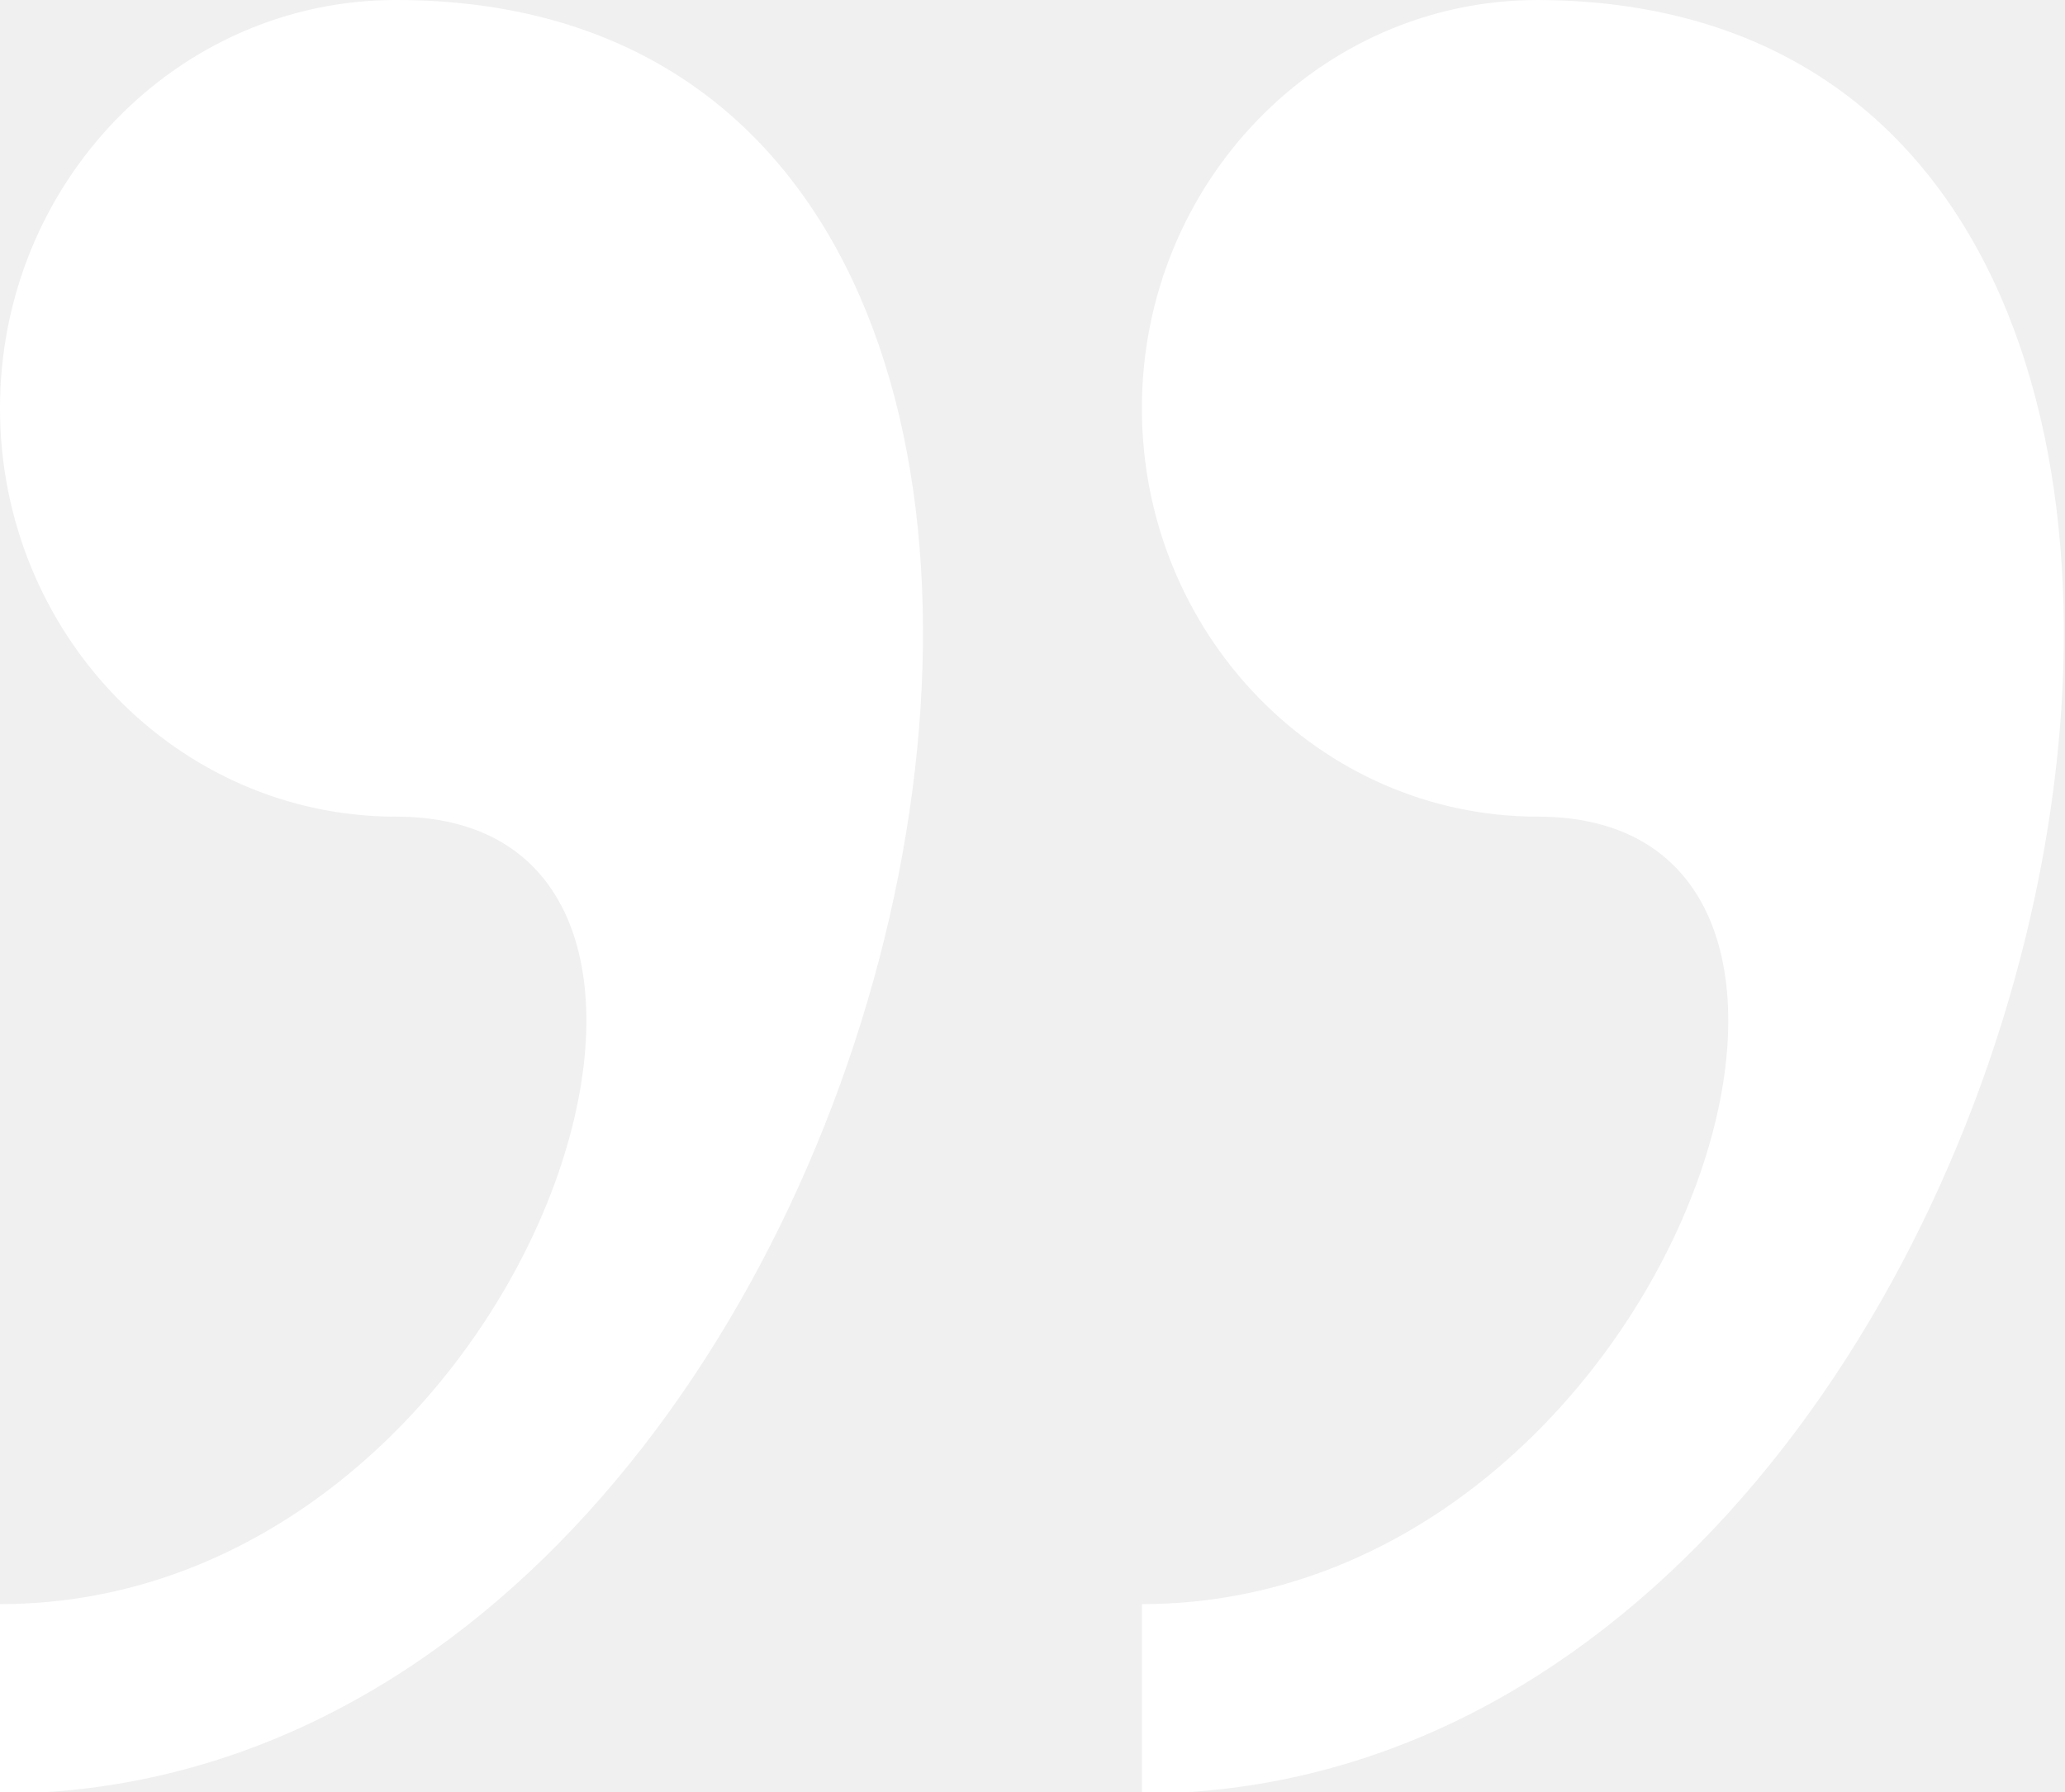
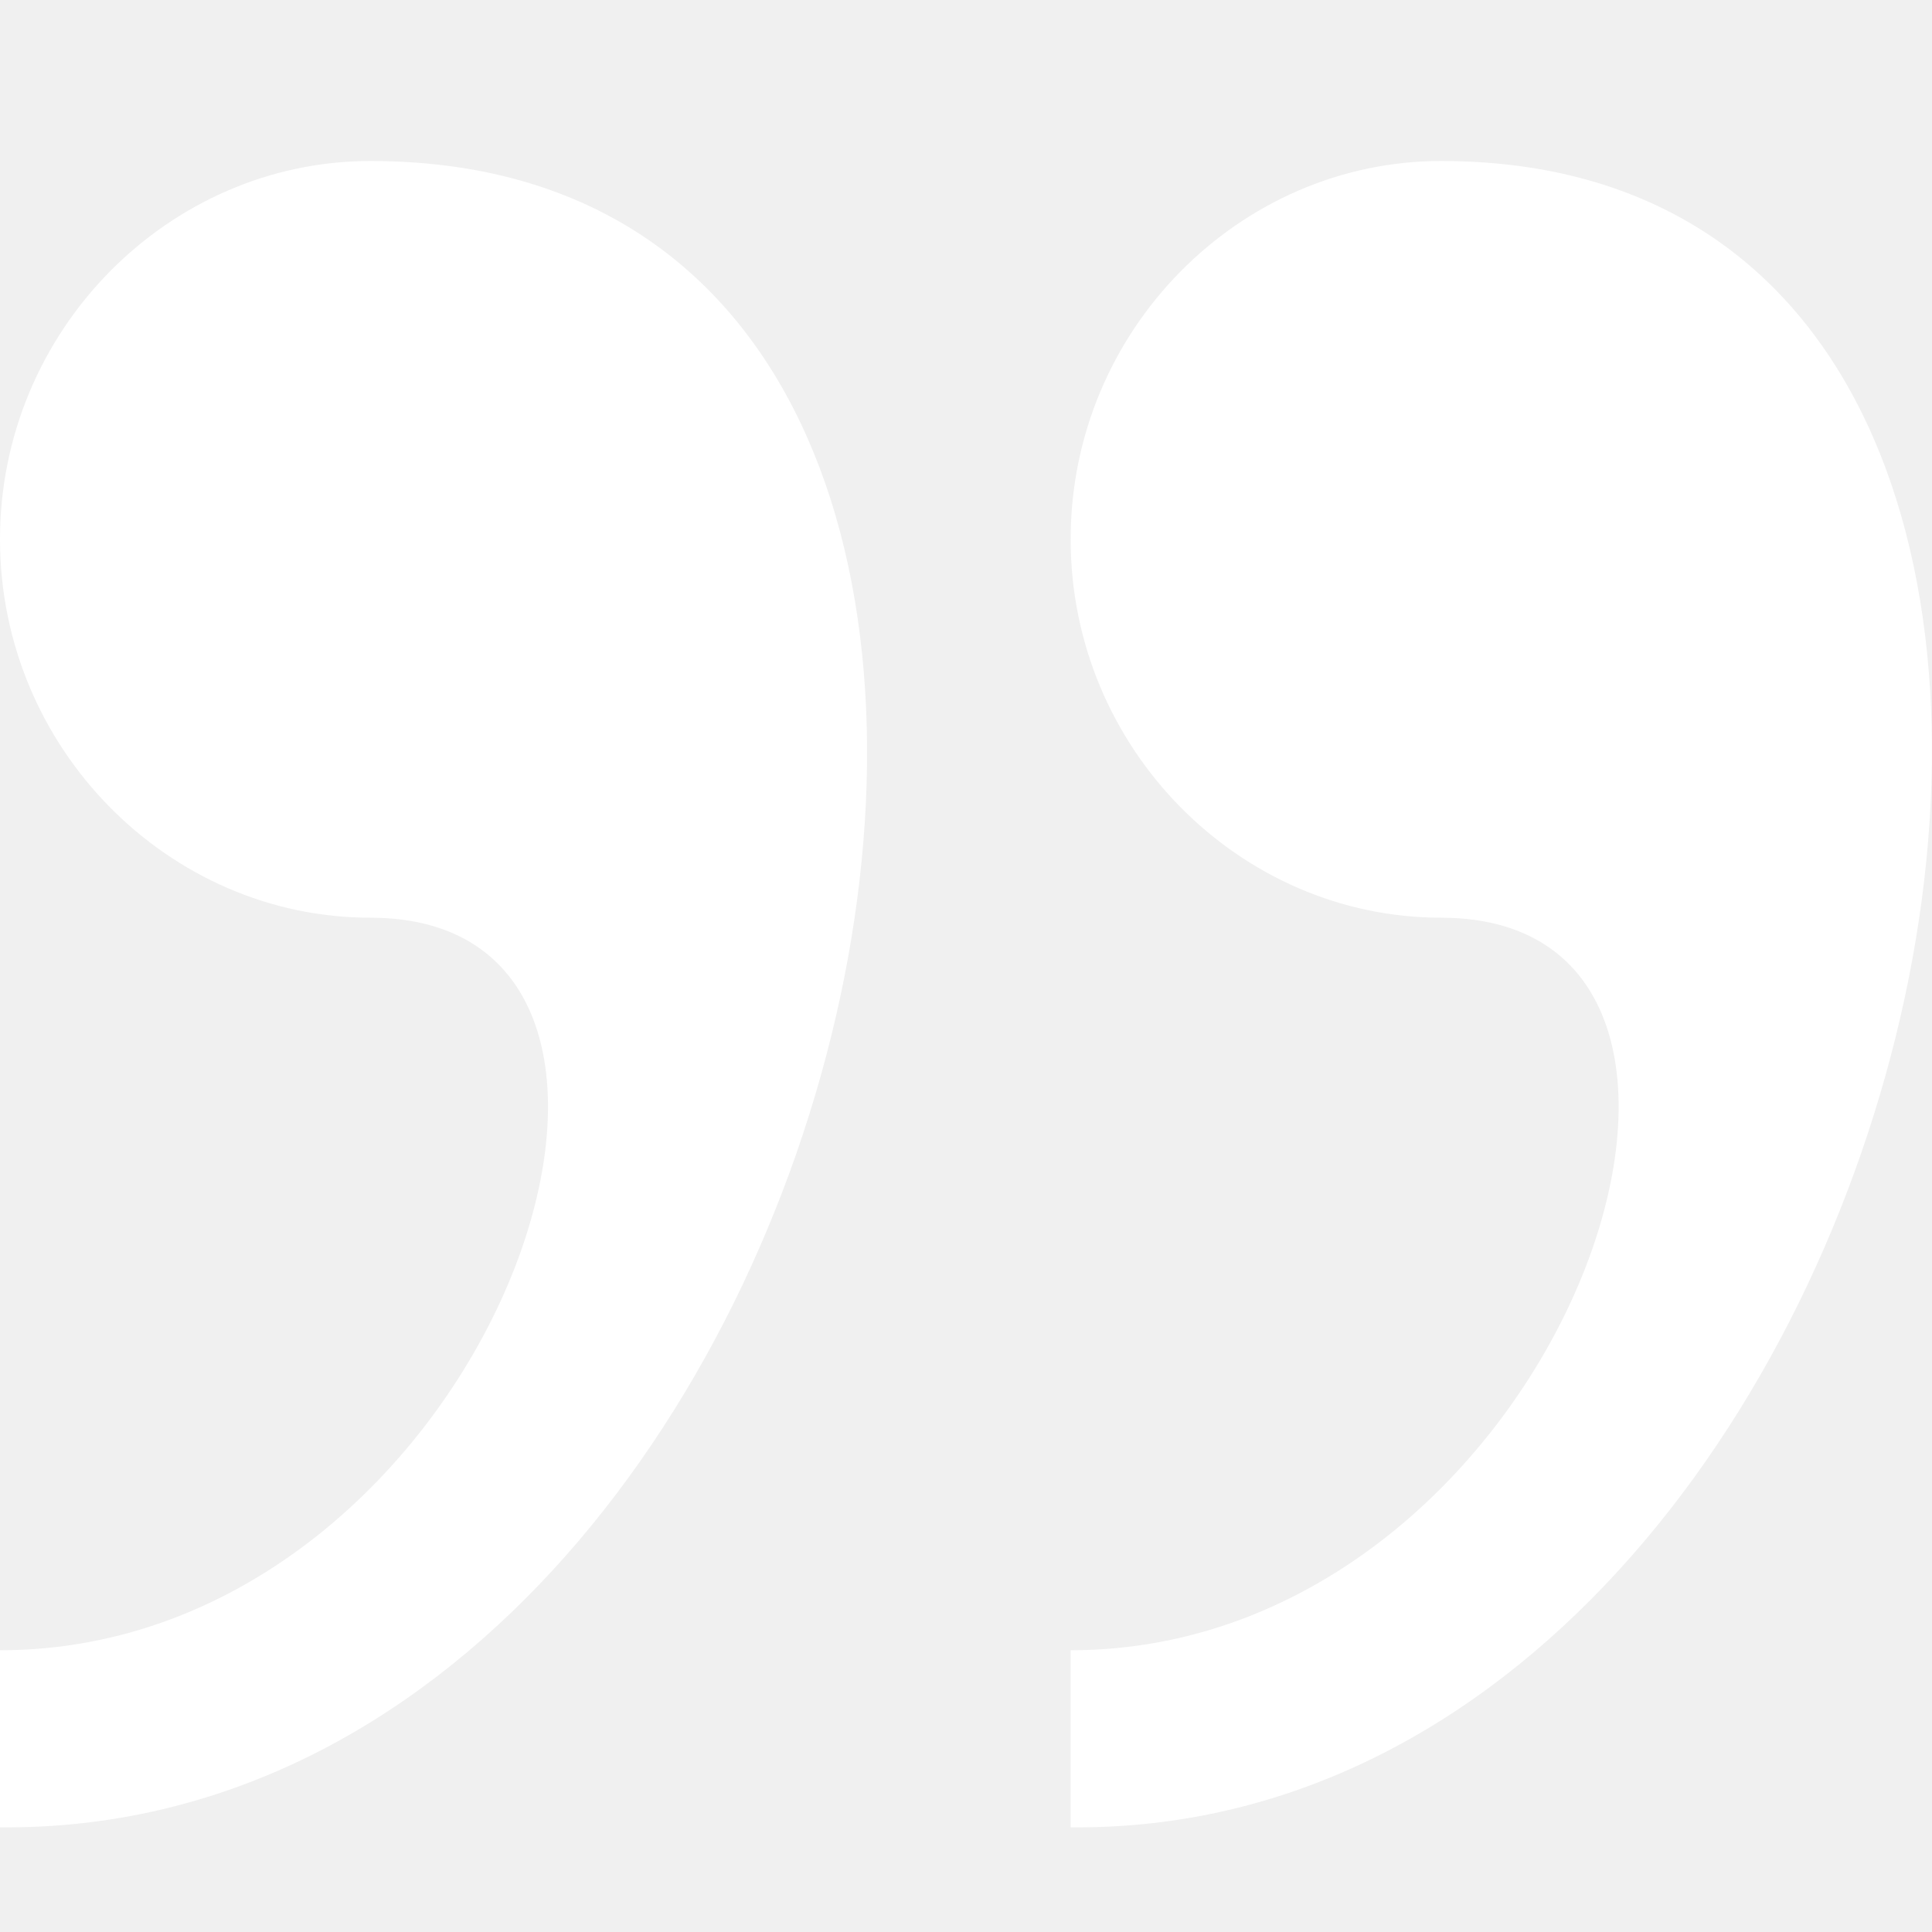
- <svg xmlns="http://www.w3.org/2000/svg" viewBox="0 0 99.1 86">
-   <path d="M225.5,944.4c-10.5,0-19,8.8-19,19.6s8.5,19.6,19,19.6c19,0,6.3,37.8-19,37.8v9.1C251.7,1030.4,269.4,944.4,225.5,944.4Zm54.8,0c-10.5,0-19,8.8-19,19.6s8.5,19.6,19,19.6c19,0,6.3,37.8-19,37.8v9.1C306.4,1030.4,324.2,944.4,280.2,944.4Z" transform="translate(-206.5 -944.4)" style="fill:#fff" />
+ <svg xmlns="http://www.w3.org/2000/svg" version="1.1" id="Laag_1" x="0px" y="0px" viewBox="-147 239 24 24" enable-background="new -147 239 24 24" xml:space="preserve">
+   <path fill="none" d="M-147,239h24v24h-24V239z" />
+   <path fill="#FFFFFF" d="M-142.4,241c-2.5,0-4.6,2.1-4.6,4.7c0,2.6,2.1,4.7,4.6,4.7c4.6,0,1.5,9.1-4.6,9.1v2.2  C-136,261.8-131.7,241-142.4,241z M-129.1,241c-2.5,0-4.6,2.1-4.6,4.7c0,2.6,2.1,4.7,4.6,4.7c4.6,0,1.5,9.1-4.6,9.1v2.2  C-122.8,261.8-118.5,241-129.1,241L-129.1,241z" />
</svg>
